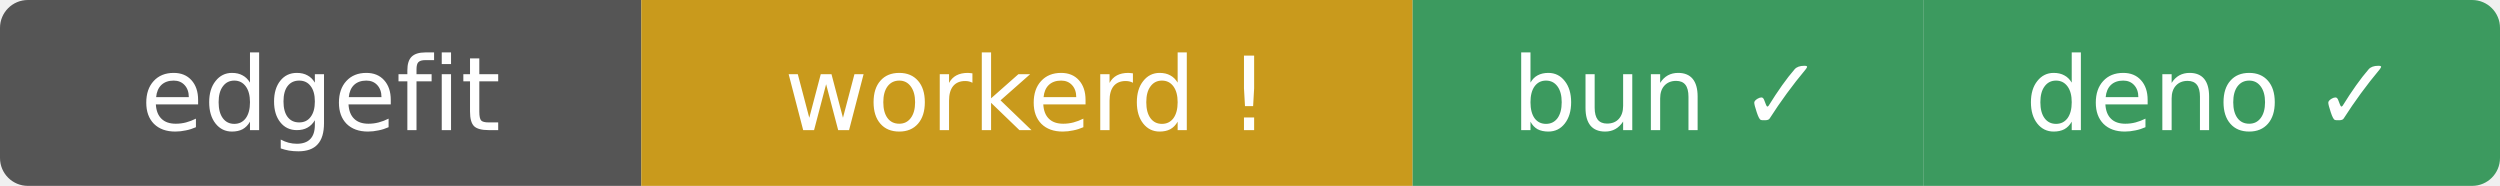
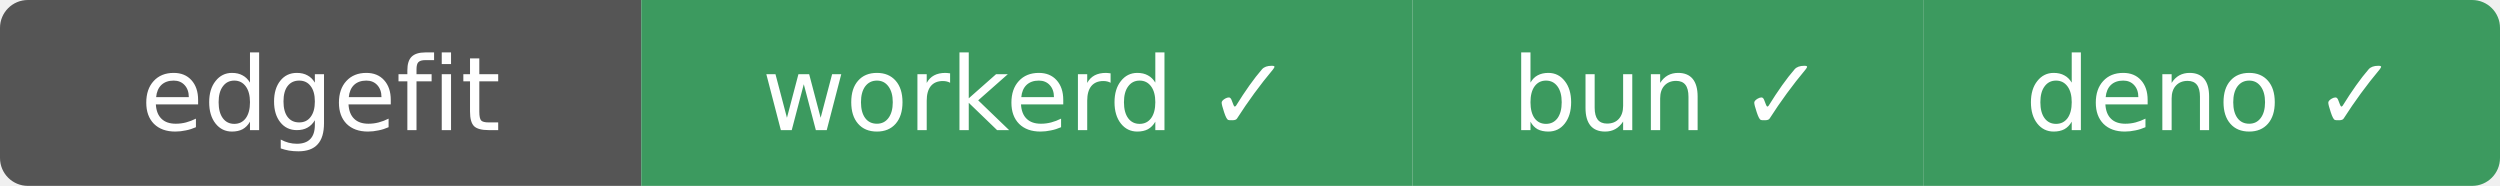
- <svg xmlns="http://www.w3.org/2000/svg" width="269" height="20" role="img" aria-label="edgefit: workerd ⚠ bun ✓ deno ✓">
+ <svg xmlns="http://www.w3.org/2000/svg" width="269" height="20" role="img" aria-label="edgefit: workerd ✓ bun ✓ deno ✓">
  <clipPath id="r">
    <rect width="269" height="20" rx="3" />
  </clipPath>
  <g clip-path="url(#r)">
    <rect width="69" height="20" fill="#555" />
-     <rect x="69" width="83" height="20" fill="#c99a1c" />
+     <rect x="69" width="83" height="20" fill="#3c9a5f" />
    <rect x="152" width="55" height="20" fill="#3c9a5f" />
    <rect x="207" width="62" height="20" fill="#3c9a5f" />
  </g>
  <g fill="#fff" text-anchor="middle" font-family="Verdana,Geneva,DejaVu Sans,sans-serif" font-size="11">
    <text x="34.5" y="14">edgefit</text>
-     <text x="110.5" y="14">workerd !</text>
+     <text x="110.5" y="14">workerd ✓</text>
    <text x="179.5" y="14">bun ✓</text>
    <text x="238" y="14">deno ✓</text>
  </g>
</svg>
